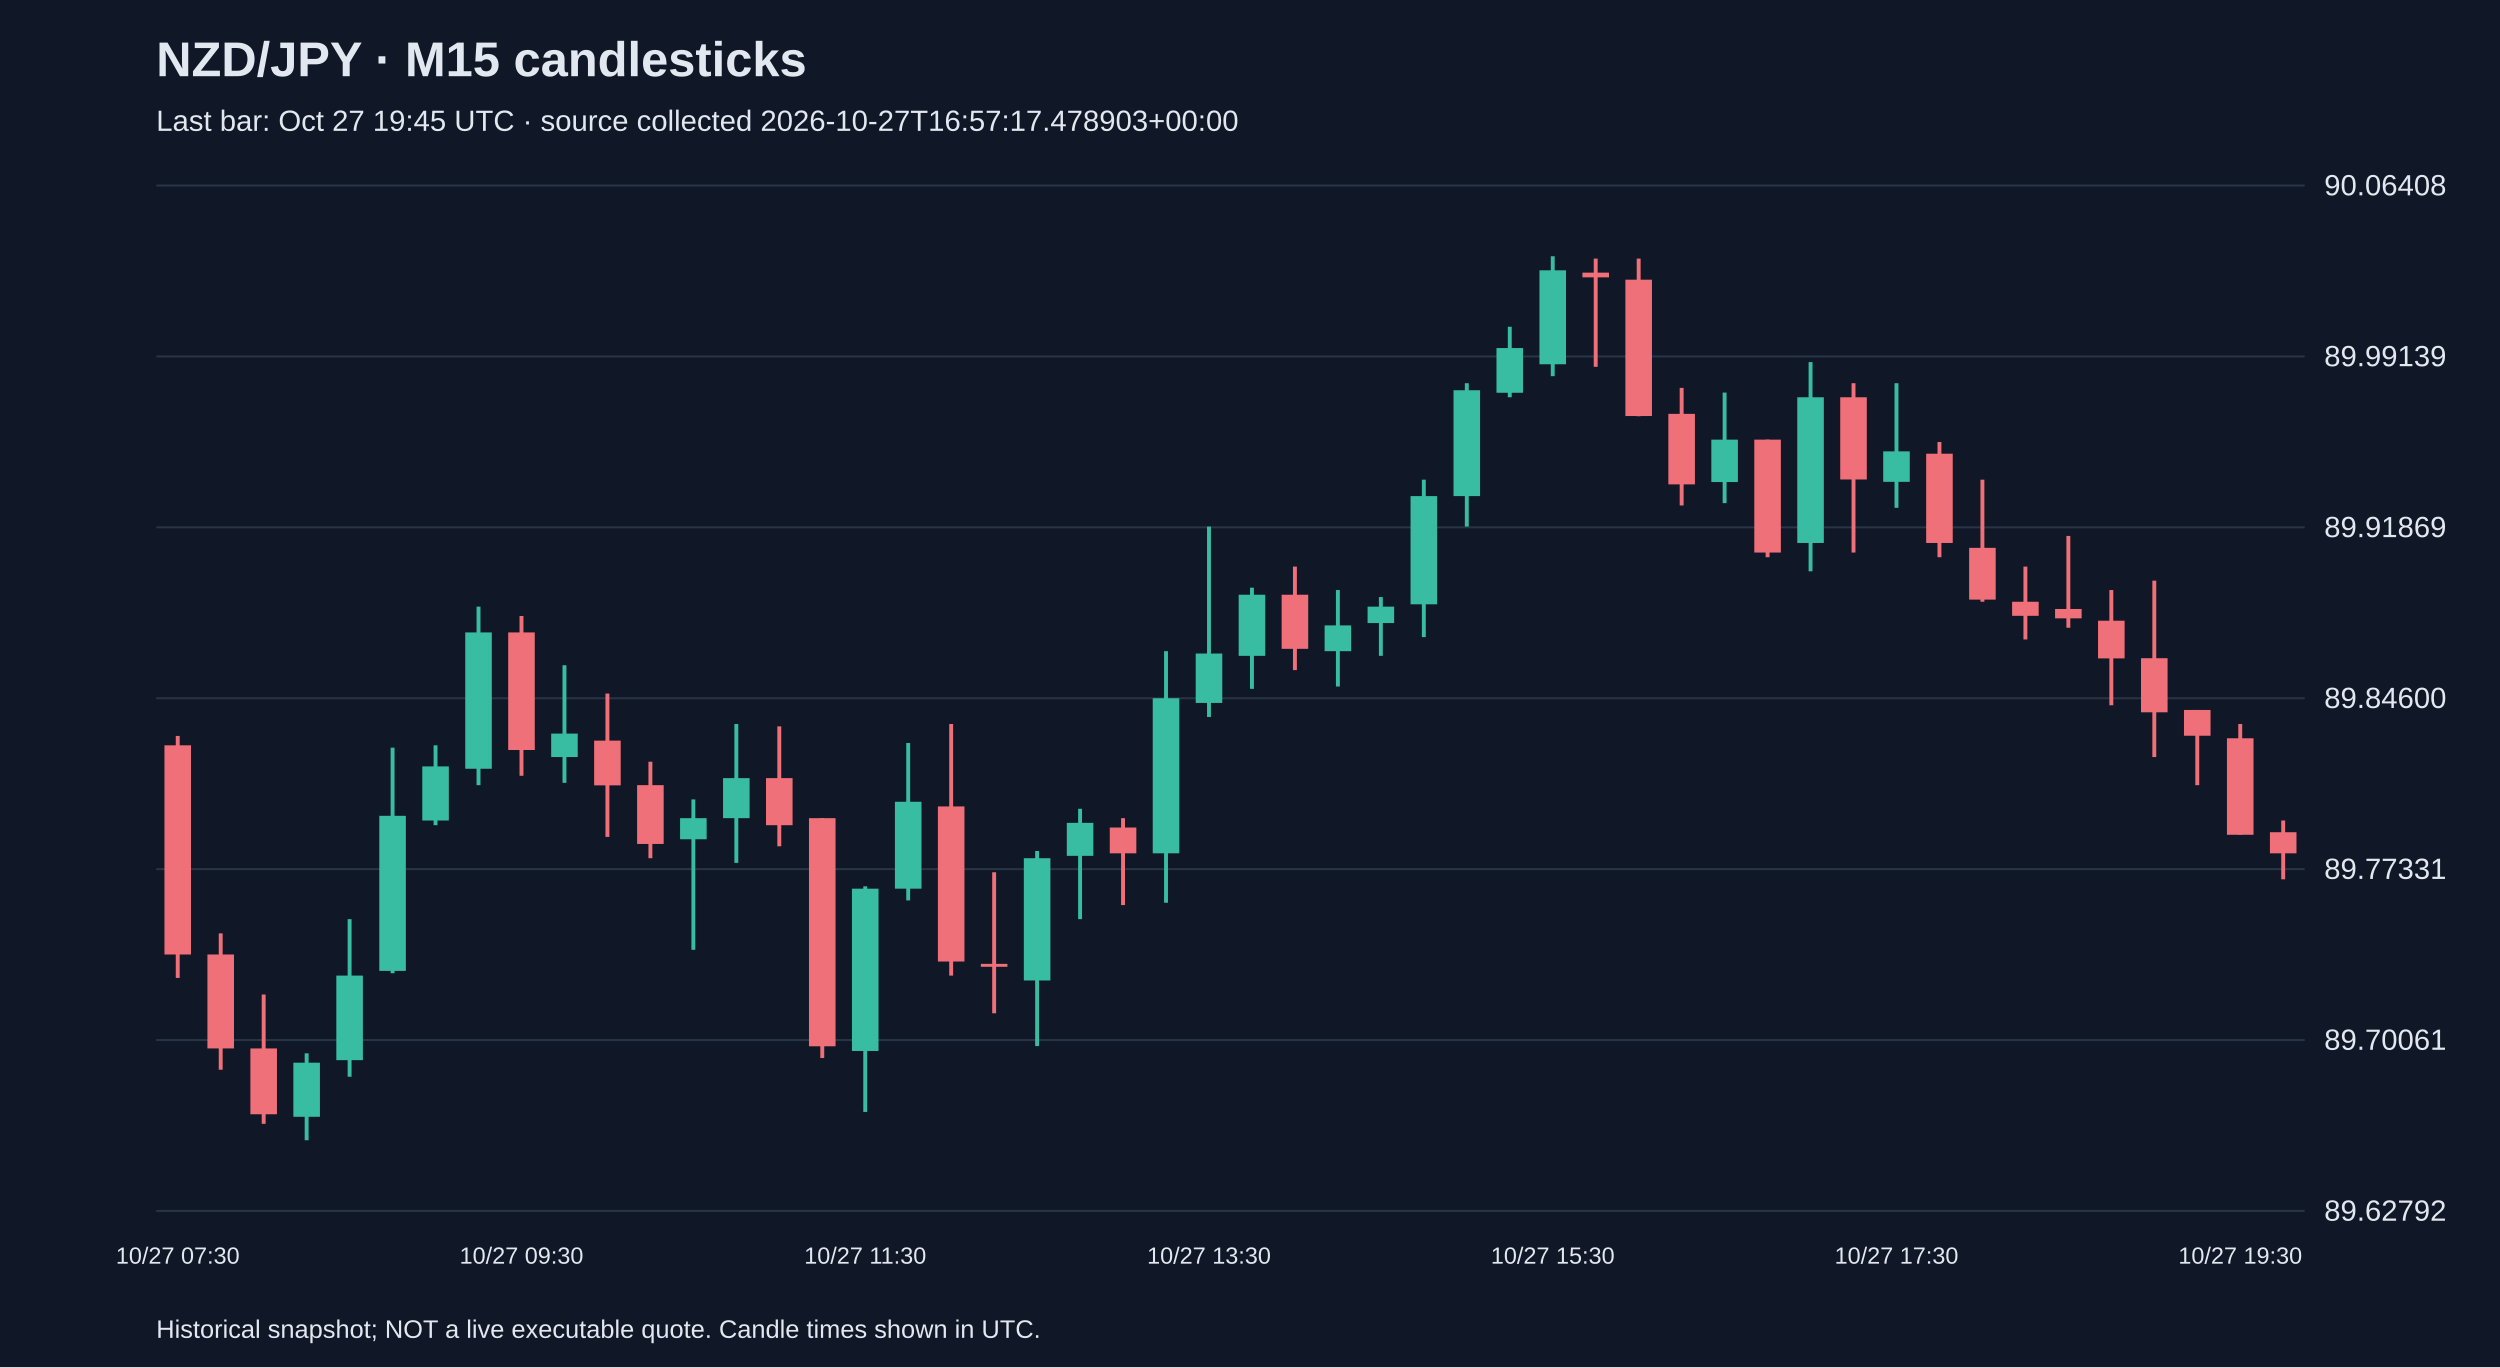
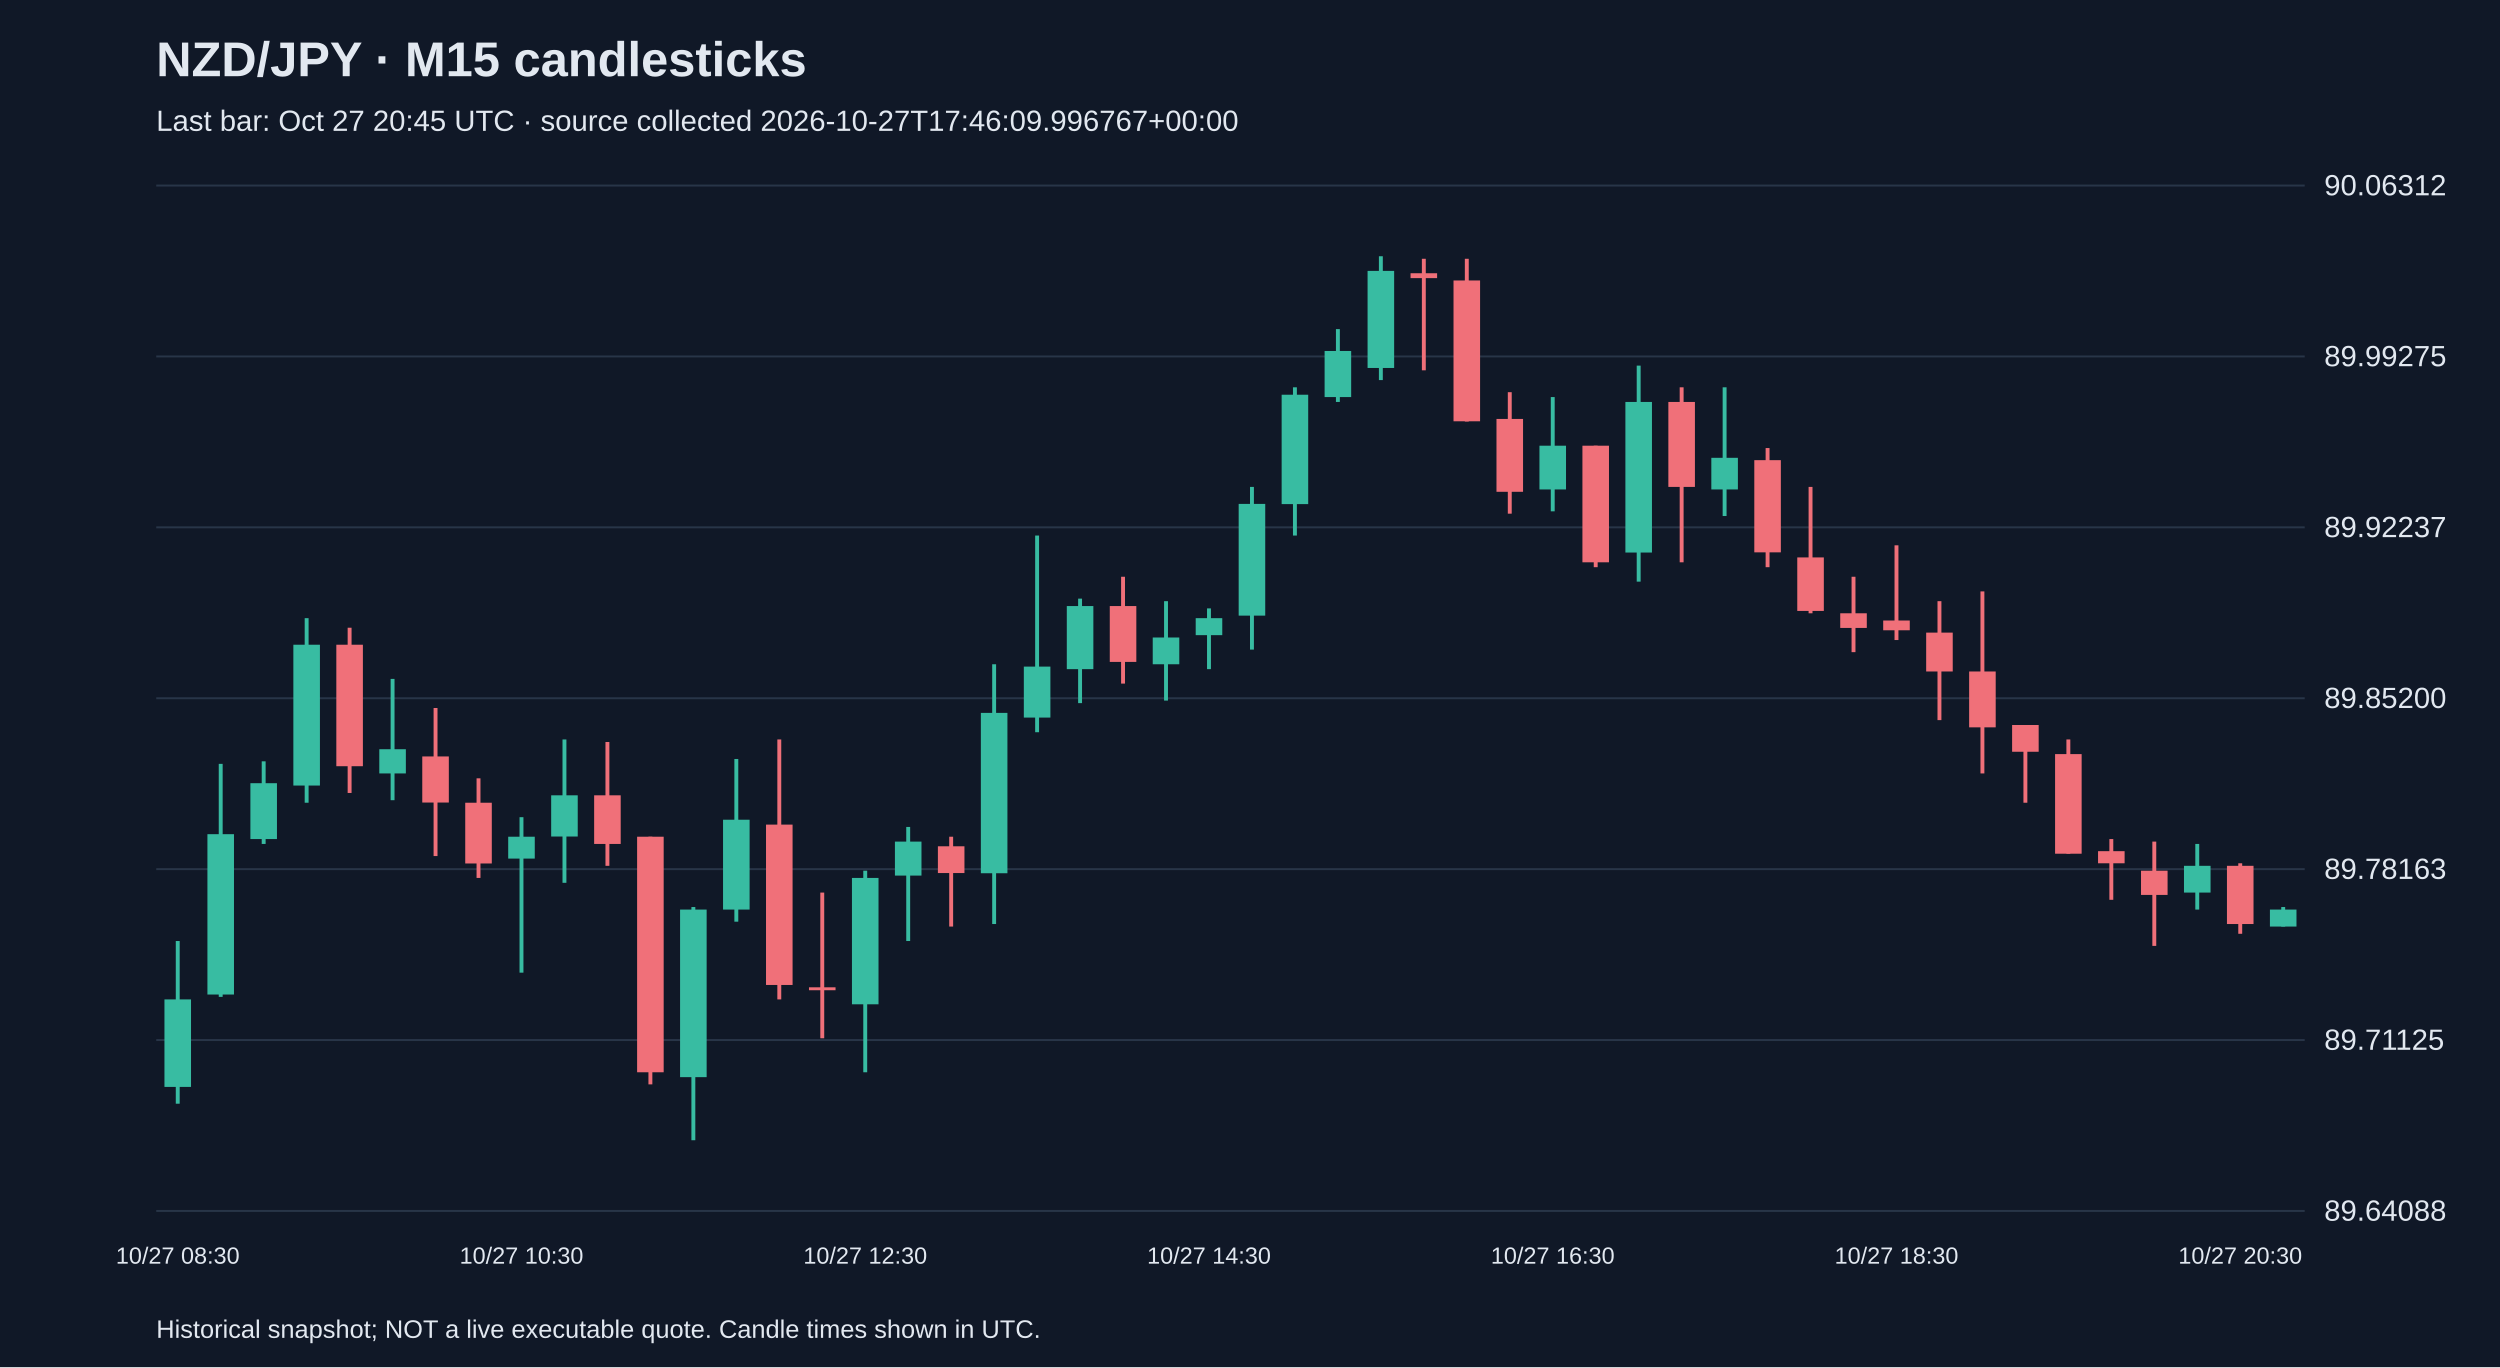
<svg xmlns="http://www.w3.org/2000/svg" viewBox="0 0 1280 700">
  <rect width="100%" height="100%" fill="#101827" />
  <style>text{font-family:Arial,sans-serif;fill:#e2e8f0}</style>
  <text x="80" y="39" font-size="25" font-weight="bold">NZD/JPY · M15 candlesticks</text>
-   <text x="80" y="67" font-size="15" fill="#a6b1c5">Last bar: Oct 27 19:45 UTC · source collected 2026-10-27T16:57:17.478903+00:00</text>
+   <text x="80" y="67" font-size="15" fill="#a6b1c5">Last bar: Oct 27 20:45 UTC · source collected 2026-10-27T17:46:09.996767+00:00</text>
  <line x1="80" y1="620.0" x2="1180" y2="620.0" stroke="#283548" />
-   <text x="1190" y="625.0" font-size="15">89.62792</text>
+   <text x="1190" y="625.0" font-size="15">89.64088</text>
  <line x1="80" y1="532.5" x2="1180" y2="532.5" stroke="#283548" />
-   <text x="1190" y="537.5" font-size="15">89.70061</text>
+   <text x="1190" y="537.5" font-size="15">89.71125</text>
  <line x1="80" y1="445.0" x2="1180" y2="445.0" stroke="#283548" />
-   <text x="1190" y="450.0" font-size="15">89.77331</text>
+   <text x="1190" y="450.0" font-size="15">89.78163</text>
  <line x1="80" y1="357.5" x2="1180" y2="357.5" stroke="#283548" />
-   <text x="1190" y="362.5" font-size="15">89.84600</text>
+   <text x="1190" y="362.5" font-size="15">89.85200</text>
  <line x1="80" y1="270.0" x2="1180" y2="270.0" stroke="#283548" />
-   <text x="1190" y="275.0" font-size="15">89.91869</text>
+   <text x="1190" y="275.0" font-size="15">89.92237</text>
  <line x1="80" y1="182.5" x2="1180" y2="182.5" stroke="#283548" />
-   <text x="1190" y="187.5" font-size="15">89.99139</text>
+   <text x="1190" y="187.5" font-size="15">89.99275</text>
  <line x1="80" y1="95.0" x2="1180" y2="95.0" stroke="#283548" />
-   <text x="1190" y="100.0" font-size="15">90.06408</text>
-   <line x1="91.0" y1="376.8" x2="91.0" y2="500.7" stroke="#f07079" stroke-width="2" />
-   <rect x="84.2" y="381.6" width="13.6" height="107.1" fill="#f07079" />
-   <text x="91.0" y="647" text-anchor="middle" font-size="12">10/27 07:30</text>
-   <line x1="113.0" y1="477.9" x2="113.0" y2="547.7" stroke="#f07079" stroke-width="2" />
-   <rect x="106.2" y="488.7" width="13.6" height="48.1" fill="#f07079" />
-   <line x1="135.0" y1="509.2" x2="135.0" y2="575.4" stroke="#f07079" stroke-width="2" />
-   <rect x="128.2" y="536.8" width="13.6" height="33.7" fill="#f07079" />
-   <line x1="157.0" y1="539.3" x2="157.0" y2="583.8" stroke="#38bca2" stroke-width="2" />
-   <rect x="150.2" y="544.1" width="13.6" height="27.7" fill="#38bca2" />
-   <line x1="179.0" y1="470.6" x2="179.0" y2="551.3" stroke="#38bca2" stroke-width="2" />
-   <rect x="172.2" y="499.5" width="13.6" height="43.3" fill="#38bca2" />
-   <line x1="201.0" y1="382.8" x2="201.0" y2="498.3" stroke="#38bca2" stroke-width="2" />
-   <rect x="194.2" y="417.7" width="13.6" height="79.4" fill="#38bca2" />
-   <line x1="223.0" y1="381.6" x2="223.0" y2="422.5" stroke="#38bca2" stroke-width="2" />
-   <rect x="216.2" y="392.4" width="13.6" height="27.7" fill="#38bca2" />
-   <line x1="245.0" y1="310.6" x2="245.0" y2="402.0" stroke="#38bca2" stroke-width="2" />
-   <rect x="238.2" y="323.8" width="13.6" height="69.8" fill="#38bca2" />
-   <line x1="267.0" y1="315.4" x2="267.0" y2="397.2" stroke="#f07079" stroke-width="2" />
-   <rect x="260.2" y="323.8" width="13.6" height="60.2" fill="#f07079" />
-   <text x="267.0" y="647" text-anchor="middle" font-size="12">10/27 09:30</text>
-   <line x1="289.0" y1="340.6" x2="289.0" y2="400.8" stroke="#38bca2" stroke-width="2" />
-   <rect x="282.2" y="375.6" width="13.6" height="12.0" fill="#38bca2" />
-   <line x1="311.0" y1="355.1" x2="311.0" y2="428.5" stroke="#f07079" stroke-width="2" />
-   <rect x="304.2" y="379.2" width="13.6" height="22.9" fill="#f07079" />
-   <line x1="333.0" y1="390.0" x2="333.0" y2="439.4" stroke="#f07079" stroke-width="2" />
-   <rect x="326.2" y="402.0" width="13.6" height="30.1" fill="#f07079" />
-   <line x1="355.0" y1="409.3" x2="355.0" y2="486.3" stroke="#38bca2" stroke-width="2" />
-   <rect x="348.2" y="418.9" width="13.6" height="10.8" fill="#38bca2" />
-   <line x1="377.0" y1="370.7" x2="377.0" y2="441.8" stroke="#38bca2" stroke-width="2" />
-   <rect x="370.2" y="398.4" width="13.6" height="20.5" fill="#38bca2" />
-   <line x1="399.0" y1="371.9" x2="399.0" y2="433.3" stroke="#f07079" stroke-width="2" />
-   <rect x="392.2" y="398.4" width="13.6" height="24.1" fill="#f07079" />
-   <line x1="421.0" y1="418.9" x2="421.0" y2="541.7" stroke="#f07079" stroke-width="2" />
-   <rect x="414.2" y="418.9" width="13.6" height="116.8" fill="#f07079" />
-   <line x1="443.0" y1="453.8" x2="443.0" y2="569.3" stroke="#38bca2" stroke-width="2" />
-   <rect x="436.2" y="455.0" width="13.6" height="83.1" fill="#38bca2" />
-   <text x="443.0" y="647" text-anchor="middle" font-size="12">10/27 11:30</text>
-   <line x1="465.0" y1="380.4" x2="465.0" y2="461.0" stroke="#38bca2" stroke-width="2" />
-   <rect x="458.2" y="410.5" width="13.6" height="44.5" fill="#38bca2" />
-   <line x1="487.0" y1="370.7" x2="487.0" y2="499.5" stroke="#f07079" stroke-width="2" />
-   <rect x="480.2" y="412.9" width="13.6" height="79.4" fill="#f07079" />
-   <line x1="509.0" y1="446.6" x2="509.0" y2="518.8" stroke="#f07079" stroke-width="2" />
-   <rect x="502.2" y="493.5" width="13.6" height="1.5" fill="#f07079" />
-   <line x1="531.0" y1="435.7" x2="531.0" y2="535.6" stroke="#38bca2" stroke-width="2" />
-   <rect x="524.2" y="439.4" width="13.6" height="62.6" fill="#38bca2" />
-   <line x1="553.0" y1="414.1" x2="553.0" y2="470.6" stroke="#38bca2" stroke-width="2" />
-   <rect x="546.2" y="421.3" width="13.6" height="16.9" fill="#38bca2" />
-   <line x1="575.0" y1="418.9" x2="575.0" y2="463.4" stroke="#f07079" stroke-width="2" />
-   <rect x="568.2" y="423.7" width="13.6" height="13.2" fill="#f07079" />
-   <line x1="597.0" y1="333.4" x2="597.0" y2="462.2" stroke="#38bca2" stroke-width="2" />
-   <rect x="590.2" y="357.5" width="13.6" height="79.4" fill="#38bca2" />
-   <line x1="619.0" y1="269.6" x2="619.0" y2="367.1" stroke="#38bca2" stroke-width="2" />
-   <rect x="612.2" y="334.6" width="13.6" height="25.3" fill="#38bca2" />
-   <text x="619.0" y="647" text-anchor="middle" font-size="12">10/27 13:30</text>
-   <line x1="641.0" y1="300.9" x2="641.0" y2="352.7" stroke="#38bca2" stroke-width="2" />
-   <rect x="634.2" y="304.5" width="13.6" height="31.3" fill="#38bca2" />
-   <line x1="663.0" y1="290.1" x2="663.0" y2="343.1" stroke="#f07079" stroke-width="2" />
-   <rect x="656.2" y="304.5" width="13.6" height="27.7" fill="#f07079" />
-   <line x1="685.0" y1="302.1" x2="685.0" y2="351.5" stroke="#38bca2" stroke-width="2" />
-   <rect x="678.2" y="320.2" width="13.6" height="13.2" fill="#38bca2" />
-   <line x1="707.0" y1="305.7" x2="707.0" y2="335.8" stroke="#38bca2" stroke-width="2" />
-   <rect x="700.2" y="310.6" width="13.6" height="8.4" fill="#38bca2" />
-   <line x1="729.0" y1="245.6" x2="729.0" y2="326.2" stroke="#38bca2" stroke-width="2" />
-   <rect x="722.2" y="254.0" width="13.6" height="55.4" fill="#38bca2" />
-   <line x1="751.0" y1="196.2" x2="751.0" y2="269.6" stroke="#38bca2" stroke-width="2" />
-   <rect x="744.2" y="199.8" width="13.6" height="54.2" fill="#38bca2" />
-   <line x1="773.0" y1="167.3" x2="773.0" y2="203.4" stroke="#38bca2" stroke-width="2" />
-   <rect x="766.2" y="178.2" width="13.6" height="22.9" fill="#38bca2" />
-   <line x1="795.0" y1="131.2" x2="795.0" y2="192.6" stroke="#38bca2" stroke-width="2" />
-   <rect x="788.2" y="138.4" width="13.6" height="48.1" fill="#38bca2" />
-   <text x="795.0" y="647" text-anchor="middle" font-size="12">10/27 15:30</text>
-   <line x1="817.0" y1="132.4" x2="817.0" y2="187.8" stroke="#f07079" stroke-width="2" />
-   <rect x="810.2" y="139.6" width="13.6" height="2.4" fill="#f07079" />
-   <line x1="839.0" y1="132.4" x2="839.0" y2="213.1" stroke="#f07079" stroke-width="2" />
-   <rect x="832.2" y="143.2" width="13.6" height="69.8" fill="#f07079" />
-   <line x1="861.0" y1="198.6" x2="861.0" y2="258.8" stroke="#f07079" stroke-width="2" />
-   <rect x="854.2" y="211.9" width="13.6" height="36.1" fill="#f07079" />
-   <line x1="883.0" y1="201.0" x2="883.0" y2="257.6" stroke="#38bca2" stroke-width="2" />
-   <rect x="876.2" y="225.1" width="13.6" height="21.7" fill="#38bca2" />
-   <line x1="905.0" y1="225.1" x2="905.0" y2="285.3" stroke="#f07079" stroke-width="2" />
-   <rect x="898.2" y="225.1" width="13.6" height="57.8" fill="#f07079" />
-   <line x1="927.0" y1="185.4" x2="927.0" y2="292.5" stroke="#38bca2" stroke-width="2" />
-   <rect x="920.2" y="203.4" width="13.6" height="74.6" fill="#38bca2" />
-   <line x1="949.0" y1="196.2" x2="949.0" y2="282.9" stroke="#f07079" stroke-width="2" />
-   <rect x="942.2" y="203.4" width="13.6" height="42.1" fill="#f07079" />
-   <line x1="971.0" y1="196.2" x2="971.0" y2="260.0" stroke="#38bca2" stroke-width="2" />
-   <rect x="964.2" y="231.1" width="13.6" height="15.6" fill="#38bca2" />
-   <text x="971.0" y="647" text-anchor="middle" font-size="12">10/27 17:30</text>
-   <line x1="993.0" y1="226.3" x2="993.0" y2="285.3" stroke="#f07079" stroke-width="2" />
-   <rect x="986.2" y="232.3" width="13.6" height="45.7" fill="#f07079" />
-   <line x1="1015.0" y1="245.6" x2="1015.0" y2="308.1" stroke="#f07079" stroke-width="2" />
-   <rect x="1008.2" y="280.5" width="13.6" height="26.5" fill="#f07079" />
-   <line x1="1037.0" y1="290.1" x2="1037.0" y2="327.4" stroke="#f07079" stroke-width="2" />
-   <rect x="1030.2" y="308.1" width="13.6" height="7.2" fill="#f07079" />
-   <line x1="1059.0" y1="274.4" x2="1059.0" y2="321.4" stroke="#f07079" stroke-width="2" />
-   <rect x="1052.2" y="311.8" width="13.6" height="4.8" fill="#f07079" />
-   <line x1="1081.0" y1="302.1" x2="1081.0" y2="361.1" stroke="#f07079" stroke-width="2" />
-   <rect x="1074.2" y="317.8" width="13.6" height="19.3" fill="#f07079" />
-   <line x1="1103.0" y1="297.3" x2="1103.0" y2="387.6" stroke="#f07079" stroke-width="2" />
-   <rect x="1096.2" y="337.0" width="13.6" height="27.7" fill="#f07079" />
-   <line x1="1125.0" y1="363.5" x2="1125.0" y2="402.0" stroke="#f07079" stroke-width="2" />
-   <rect x="1118.2" y="363.5" width="13.6" height="13.2" fill="#f07079" />
-   <line x1="1147.0" y1="370.7" x2="1147.0" y2="427.3" stroke="#f07079" stroke-width="2" />
-   <rect x="1140.2" y="378.0" width="13.6" height="49.4" fill="#f07079" />
-   <text x="1147.0" y="647" text-anchor="middle" font-size="12">10/27 19:30</text>
-   <line x1="1169.0" y1="420.1" x2="1169.0" y2="450.2" stroke="#f07079" stroke-width="2" />
-   <rect x="1162.2" y="426.1" width="13.6" height="10.8" fill="#f07079" />
+   <text x="1190" y="100.0" font-size="15">90.06312</text>
+   <line x1="91.0" y1="481.8" x2="91.0" y2="565.1" stroke="#38bca2" stroke-width="2" />
+   <rect x="84.2" y="511.7" width="13.6" height="44.8" fill="#38bca2" />
+   <text x="91.0" y="647" text-anchor="middle" font-size="12">10/27 08:30</text>
+   <line x1="113.0" y1="391.1" x2="113.0" y2="510.4" stroke="#38bca2" stroke-width="2" />
+   <rect x="106.2" y="427.1" width="13.6" height="82.1" fill="#38bca2" />
+   <line x1="135.0" y1="389.8" x2="135.0" y2="432.1" stroke="#38bca2" stroke-width="2" />
+   <rect x="128.2" y="401.0" width="13.6" height="28.6" fill="#38bca2" />
+   <line x1="157.0" y1="316.5" x2="157.0" y2="411.0" stroke="#38bca2" stroke-width="2" />
+   <rect x="150.2" y="330.1" width="13.6" height="72.1" fill="#38bca2" />
+   <line x1="179.0" y1="321.4" x2="179.0" y2="406.0" stroke="#f07079" stroke-width="2" />
+   <rect x="172.2" y="330.1" width="13.6" height="62.2" fill="#f07079" />
+   <line x1="201.0" y1="347.6" x2="201.0" y2="409.7" stroke="#38bca2" stroke-width="2" />
+   <rect x="194.2" y="383.6" width="13.6" height="12.4" fill="#38bca2" />
+   <line x1="223.0" y1="362.5" x2="223.0" y2="438.3" stroke="#f07079" stroke-width="2" />
+   <rect x="216.2" y="387.3" width="13.6" height="23.6" fill="#f07079" />
+   <line x1="245.0" y1="398.5" x2="245.0" y2="449.5" stroke="#f07079" stroke-width="2" />
+   <rect x="238.2" y="411.0" width="13.6" height="31.1" fill="#f07079" />
+   <line x1="267.0" y1="418.4" x2="267.0" y2="498.0" stroke="#38bca2" stroke-width="2" />
+   <rect x="260.2" y="428.4" width="13.6" height="11.2" fill="#38bca2" />
+   <text x="267.0" y="647" text-anchor="middle" font-size="12">10/27 10:30</text>
+   <line x1="289.0" y1="378.6" x2="289.0" y2="452.0" stroke="#38bca2" stroke-width="2" />
+   <rect x="282.2" y="407.2" width="13.6" height="21.1" fill="#38bca2" />
+   <line x1="311.0" y1="379.9" x2="311.0" y2="443.3" stroke="#f07079" stroke-width="2" />
+   <rect x="304.2" y="407.2" width="13.6" height="24.9" fill="#f07079" />
+   <line x1="333.0" y1="428.4" x2="333.0" y2="555.2" stroke="#f07079" stroke-width="2" />
+   <rect x="326.2" y="428.4" width="13.6" height="120.6" fill="#f07079" />
+   <line x1="355.0" y1="464.4" x2="355.0" y2="583.8" stroke="#38bca2" stroke-width="2" />
+   <rect x="348.2" y="465.7" width="13.6" height="85.8" fill="#38bca2" />
+   <line x1="377.0" y1="388.6" x2="377.0" y2="471.9" stroke="#38bca2" stroke-width="2" />
+   <rect x="370.2" y="419.7" width="13.6" height="46.0" fill="#38bca2" />
+   <line x1="399.0" y1="378.6" x2="399.0" y2="511.7" stroke="#f07079" stroke-width="2" />
+   <rect x="392.2" y="422.2" width="13.6" height="82.1" fill="#f07079" />
+   <line x1="421.0" y1="457.0" x2="421.0" y2="531.6" stroke="#f07079" stroke-width="2" />
+   <rect x="414.2" y="505.5" width="13.6" height="1.5" fill="#f07079" />
+   <line x1="443.0" y1="445.8" x2="443.0" y2="549.0" stroke="#38bca2" stroke-width="2" />
+   <rect x="436.2" y="449.5" width="13.6" height="64.7" fill="#38bca2" />
+   <text x="443.0" y="647" text-anchor="middle" font-size="12">10/27 12:30</text>
+   <line x1="465.0" y1="423.4" x2="465.0" y2="481.8" stroke="#38bca2" stroke-width="2" />
+   <rect x="458.2" y="430.9" width="13.6" height="17.4" fill="#38bca2" />
+   <line x1="487.0" y1="428.4" x2="487.0" y2="474.4" stroke="#f07079" stroke-width="2" />
+   <rect x="480.2" y="433.3" width="13.6" height="13.7" fill="#f07079" />
+   <line x1="509.0" y1="340.1" x2="509.0" y2="473.1" stroke="#38bca2" stroke-width="2" />
+   <rect x="502.2" y="365.0" width="13.6" height="82.1" fill="#38bca2" />
+   <line x1="531.0" y1="274.2" x2="531.0" y2="374.9" stroke="#38bca2" stroke-width="2" />
+   <rect x="524.2" y="341.3" width="13.6" height="26.1" fill="#38bca2" />
+   <line x1="553.0" y1="306.5" x2="553.0" y2="360.0" stroke="#38bca2" stroke-width="2" />
+   <rect x="546.2" y="310.3" width="13.6" height="32.3" fill="#38bca2" />
+   <line x1="575.0" y1="295.3" x2="575.0" y2="350.0" stroke="#f07079" stroke-width="2" />
+   <rect x="568.2" y="310.3" width="13.6" height="28.6" fill="#f07079" />
+   <line x1="597.0" y1="307.8" x2="597.0" y2="358.7" stroke="#38bca2" stroke-width="2" />
+   <rect x="590.2" y="326.4" width="13.6" height="13.7" fill="#38bca2" />
+   <line x1="619.0" y1="311.5" x2="619.0" y2="342.6" stroke="#38bca2" stroke-width="2" />
+   <rect x="612.2" y="316.5" width="13.6" height="8.7" fill="#38bca2" />
+   <text x="619.0" y="647" text-anchor="middle" font-size="12">10/27 14:30</text>
+   <line x1="641.0" y1="249.3" x2="641.0" y2="332.6" stroke="#38bca2" stroke-width="2" />
+   <rect x="634.2" y="258.0" width="13.6" height="57.2" fill="#38bca2" />
+   <line x1="663.0" y1="198.3" x2="663.0" y2="274.2" stroke="#38bca2" stroke-width="2" />
+   <rect x="656.2" y="202.1" width="13.6" height="56.0" fill="#38bca2" />
+   <line x1="685.0" y1="168.5" x2="685.0" y2="205.8" stroke="#38bca2" stroke-width="2" />
+   <rect x="678.2" y="179.7" width="13.6" height="23.6" fill="#38bca2" />
+   <line x1="707.0" y1="131.2" x2="707.0" y2="194.6" stroke="#38bca2" stroke-width="2" />
+   <rect x="700.2" y="138.7" width="13.6" height="49.7" fill="#38bca2" />
+   <line x1="729.0" y1="132.5" x2="729.0" y2="189.6" stroke="#f07079" stroke-width="2" />
+   <rect x="722.2" y="139.9" width="13.6" height="2.5" fill="#f07079" />
+   <line x1="751.0" y1="132.5" x2="751.0" y2="215.8" stroke="#f07079" stroke-width="2" />
+   <rect x="744.2" y="143.6" width="13.6" height="72.1" fill="#f07079" />
+   <line x1="773.0" y1="200.8" x2="773.0" y2="263.0" stroke="#f07079" stroke-width="2" />
+   <rect x="766.2" y="214.5" width="13.6" height="37.3" fill="#f07079" />
+   <line x1="795.0" y1="203.3" x2="795.0" y2="261.8" stroke="#38bca2" stroke-width="2" />
+   <rect x="788.2" y="228.2" width="13.6" height="22.4" fill="#38bca2" />
+   <text x="795.0" y="647" text-anchor="middle" font-size="12">10/27 16:30</text>
+   <line x1="817.0" y1="228.2" x2="817.0" y2="290.4" stroke="#f07079" stroke-width="2" />
+   <rect x="810.2" y="228.2" width="13.6" height="59.7" fill="#f07079" />
+   <line x1="839.0" y1="187.2" x2="839.0" y2="297.8" stroke="#38bca2" stroke-width="2" />
+   <rect x="832.2" y="205.8" width="13.6" height="77.1" fill="#38bca2" />
+   <line x1="861.0" y1="198.3" x2="861.0" y2="287.9" stroke="#f07079" stroke-width="2" />
+   <rect x="854.2" y="205.8" width="13.6" height="43.5" fill="#f07079" />
+   <line x1="883.0" y1="198.3" x2="883.0" y2="264.2" stroke="#38bca2" stroke-width="2" />
+   <rect x="876.2" y="234.4" width="13.6" height="16.2" fill="#38bca2" />
+   <line x1="905.0" y1="229.4" x2="905.0" y2="290.4" stroke="#f07079" stroke-width="2" />
+   <rect x="898.2" y="235.6" width="13.6" height="47.2" fill="#f07079" />
+   <line x1="927.0" y1="249.3" x2="927.0" y2="314.0" stroke="#f07079" stroke-width="2" />
+   <rect x="920.2" y="285.4" width="13.6" height="27.4" fill="#f07079" />
+   <line x1="949.0" y1="295.3" x2="949.0" y2="333.9" stroke="#f07079" stroke-width="2" />
+   <rect x="942.2" y="314.0" width="13.6" height="7.5" fill="#f07079" />
+   <line x1="971.0" y1="279.2" x2="971.0" y2="327.7" stroke="#f07079" stroke-width="2" />
+   <rect x="964.2" y="317.7" width="13.6" height="5.0" fill="#f07079" />
+   <text x="971.0" y="647" text-anchor="middle" font-size="12">10/27 18:30</text>
+   <line x1="993.0" y1="307.8" x2="993.0" y2="368.7" stroke="#f07079" stroke-width="2" />
+   <rect x="986.2" y="323.9" width="13.6" height="19.9" fill="#f07079" />
+   <line x1="1015.0" y1="302.8" x2="1015.0" y2="396.0" stroke="#f07079" stroke-width="2" />
+   <rect x="1008.2" y="343.8" width="13.6" height="28.6" fill="#f07079" />
+   <line x1="1037.0" y1="371.2" x2="1037.0" y2="411.0" stroke="#f07079" stroke-width="2" />
+   <rect x="1030.2" y="371.2" width="13.6" height="13.7" fill="#f07079" />
+   <line x1="1059.0" y1="378.6" x2="1059.0" y2="437.1" stroke="#f07079" stroke-width="2" />
+   <rect x="1052.2" y="386.1" width="13.6" height="51.0" fill="#f07079" />
+   <line x1="1081.0" y1="429.6" x2="1081.0" y2="460.7" stroke="#f07079" stroke-width="2" />
+   <rect x="1074.2" y="435.8" width="13.6" height="6.2" fill="#f07079" />
+   <line x1="1103.0" y1="430.9" x2="1103.0" y2="484.3" stroke="#f07079" stroke-width="2" />
+   <rect x="1096.2" y="445.8" width="13.6" height="12.4" fill="#f07079" />
+   <line x1="1125.0" y1="432.1" x2="1125.0" y2="465.7" stroke="#38bca2" stroke-width="2" />
+   <rect x="1118.2" y="443.3" width="13.6" height="13.7" fill="#38bca2" />
+   <line x1="1147.0" y1="442.0" x2="1147.0" y2="478.1" stroke="#f07079" stroke-width="2" />
+   <rect x="1140.2" y="443.3" width="13.6" height="29.8" fill="#f07079" />
+   <text x="1147.0" y="647" text-anchor="middle" font-size="12">10/27 20:30</text>
+   <line x1="1169.0" y1="464.4" x2="1169.0" y2="474.4" stroke="#38bca2" stroke-width="2" />
+   <rect x="1162.2" y="465.7" width="13.6" height="8.7" fill="#38bca2" />
  <text x="80" y="685" font-size="13">Historical snapshot; NOT a live executable quote. Candle times shown in UTC.</text>
</svg>
